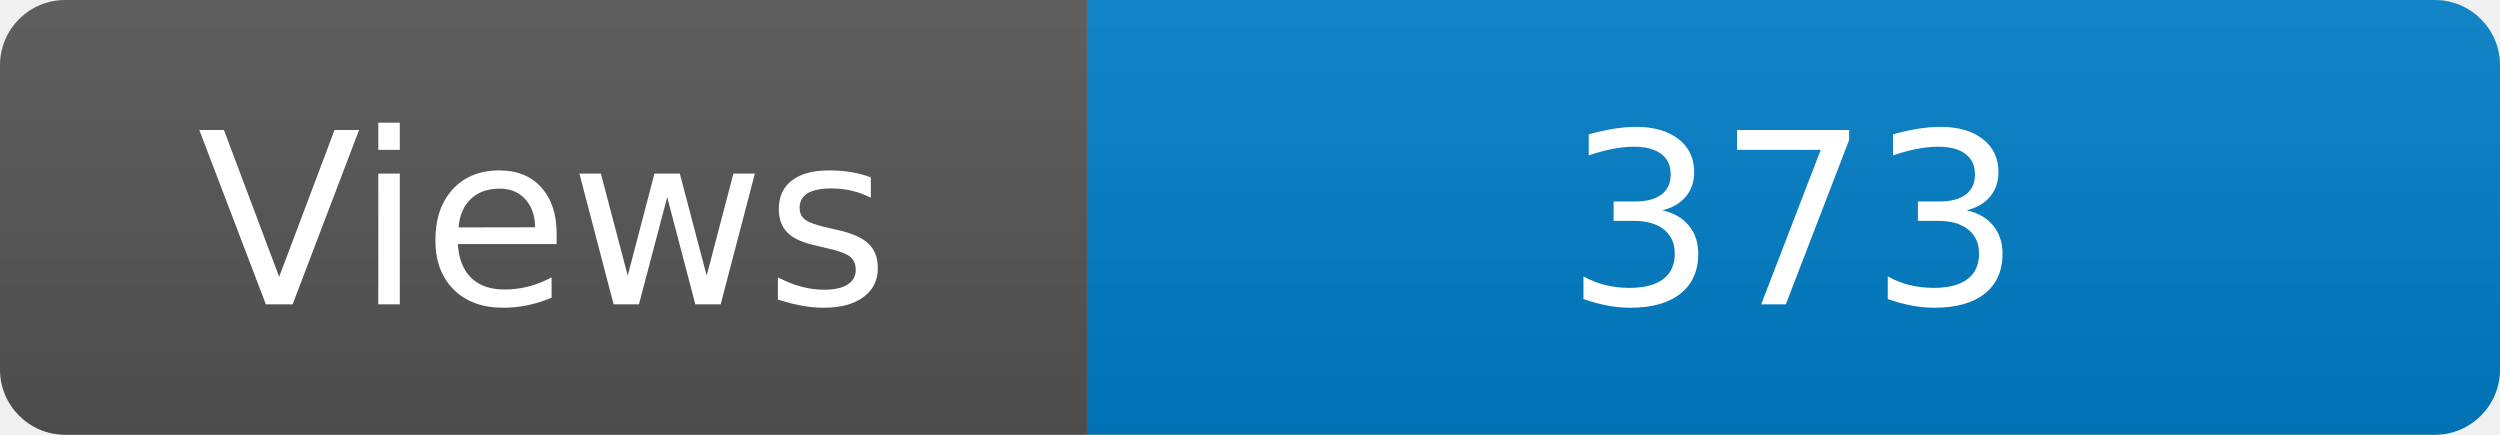
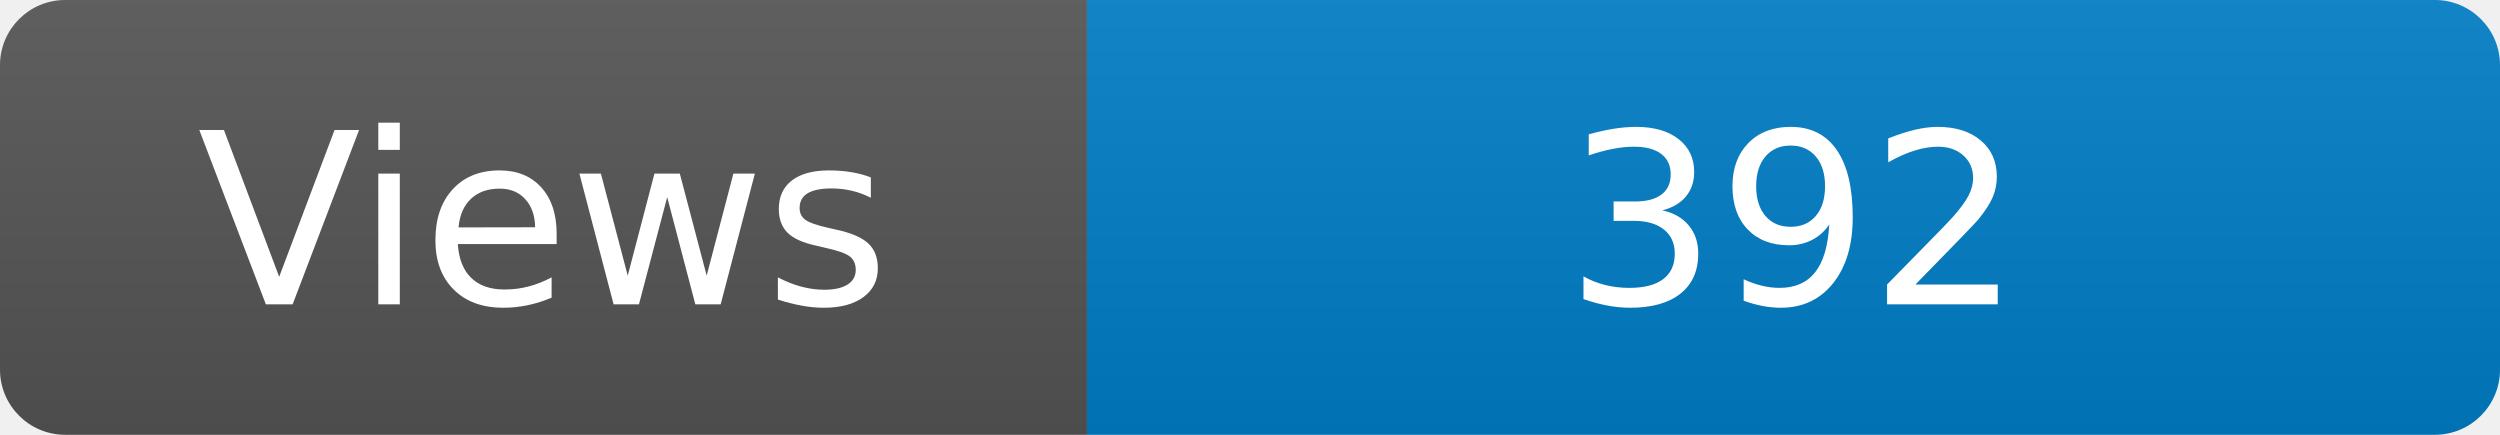
<svg xmlns="http://www.w3.org/2000/svg" width="115" height="20" role="img" aria-label="Maintained?: yes">
  <linearGradient id="s" x2="0" y2="100%">
    <stop offset="0" stop-color="#bbb" stop-opacity=".1" />
    <stop offset="1" stop-opacity=".1" />
  </linearGradient>
  <clipPath id="r">
    <rect width="115" height="20" rx="3" fill="#fff" />
  </clipPath>
  <g clip-path="url(#r)">
    <rect width="50" height="20" fill="#555" />
    <rect x="50" width="160" height="20" fill="#007ec6" />
    <rect width="115" height="20" fill="url(#s)" />
  </g>
  <g fill="#fff" text-anchor="middle" font-family="Verdana,Geneva,DejaVu Sans,sans-serif" font-size="110">
    <text x="250" y="140" transform="scale(.1)" fill="#fff">Views</text>
-     <text x="825" y="140" transform="scale(.1)" fill="#fff">373</text>
+     <text x="825" y="140" transform="scale(.1)" fill="#fff">392</text>
  </g>
</svg>
